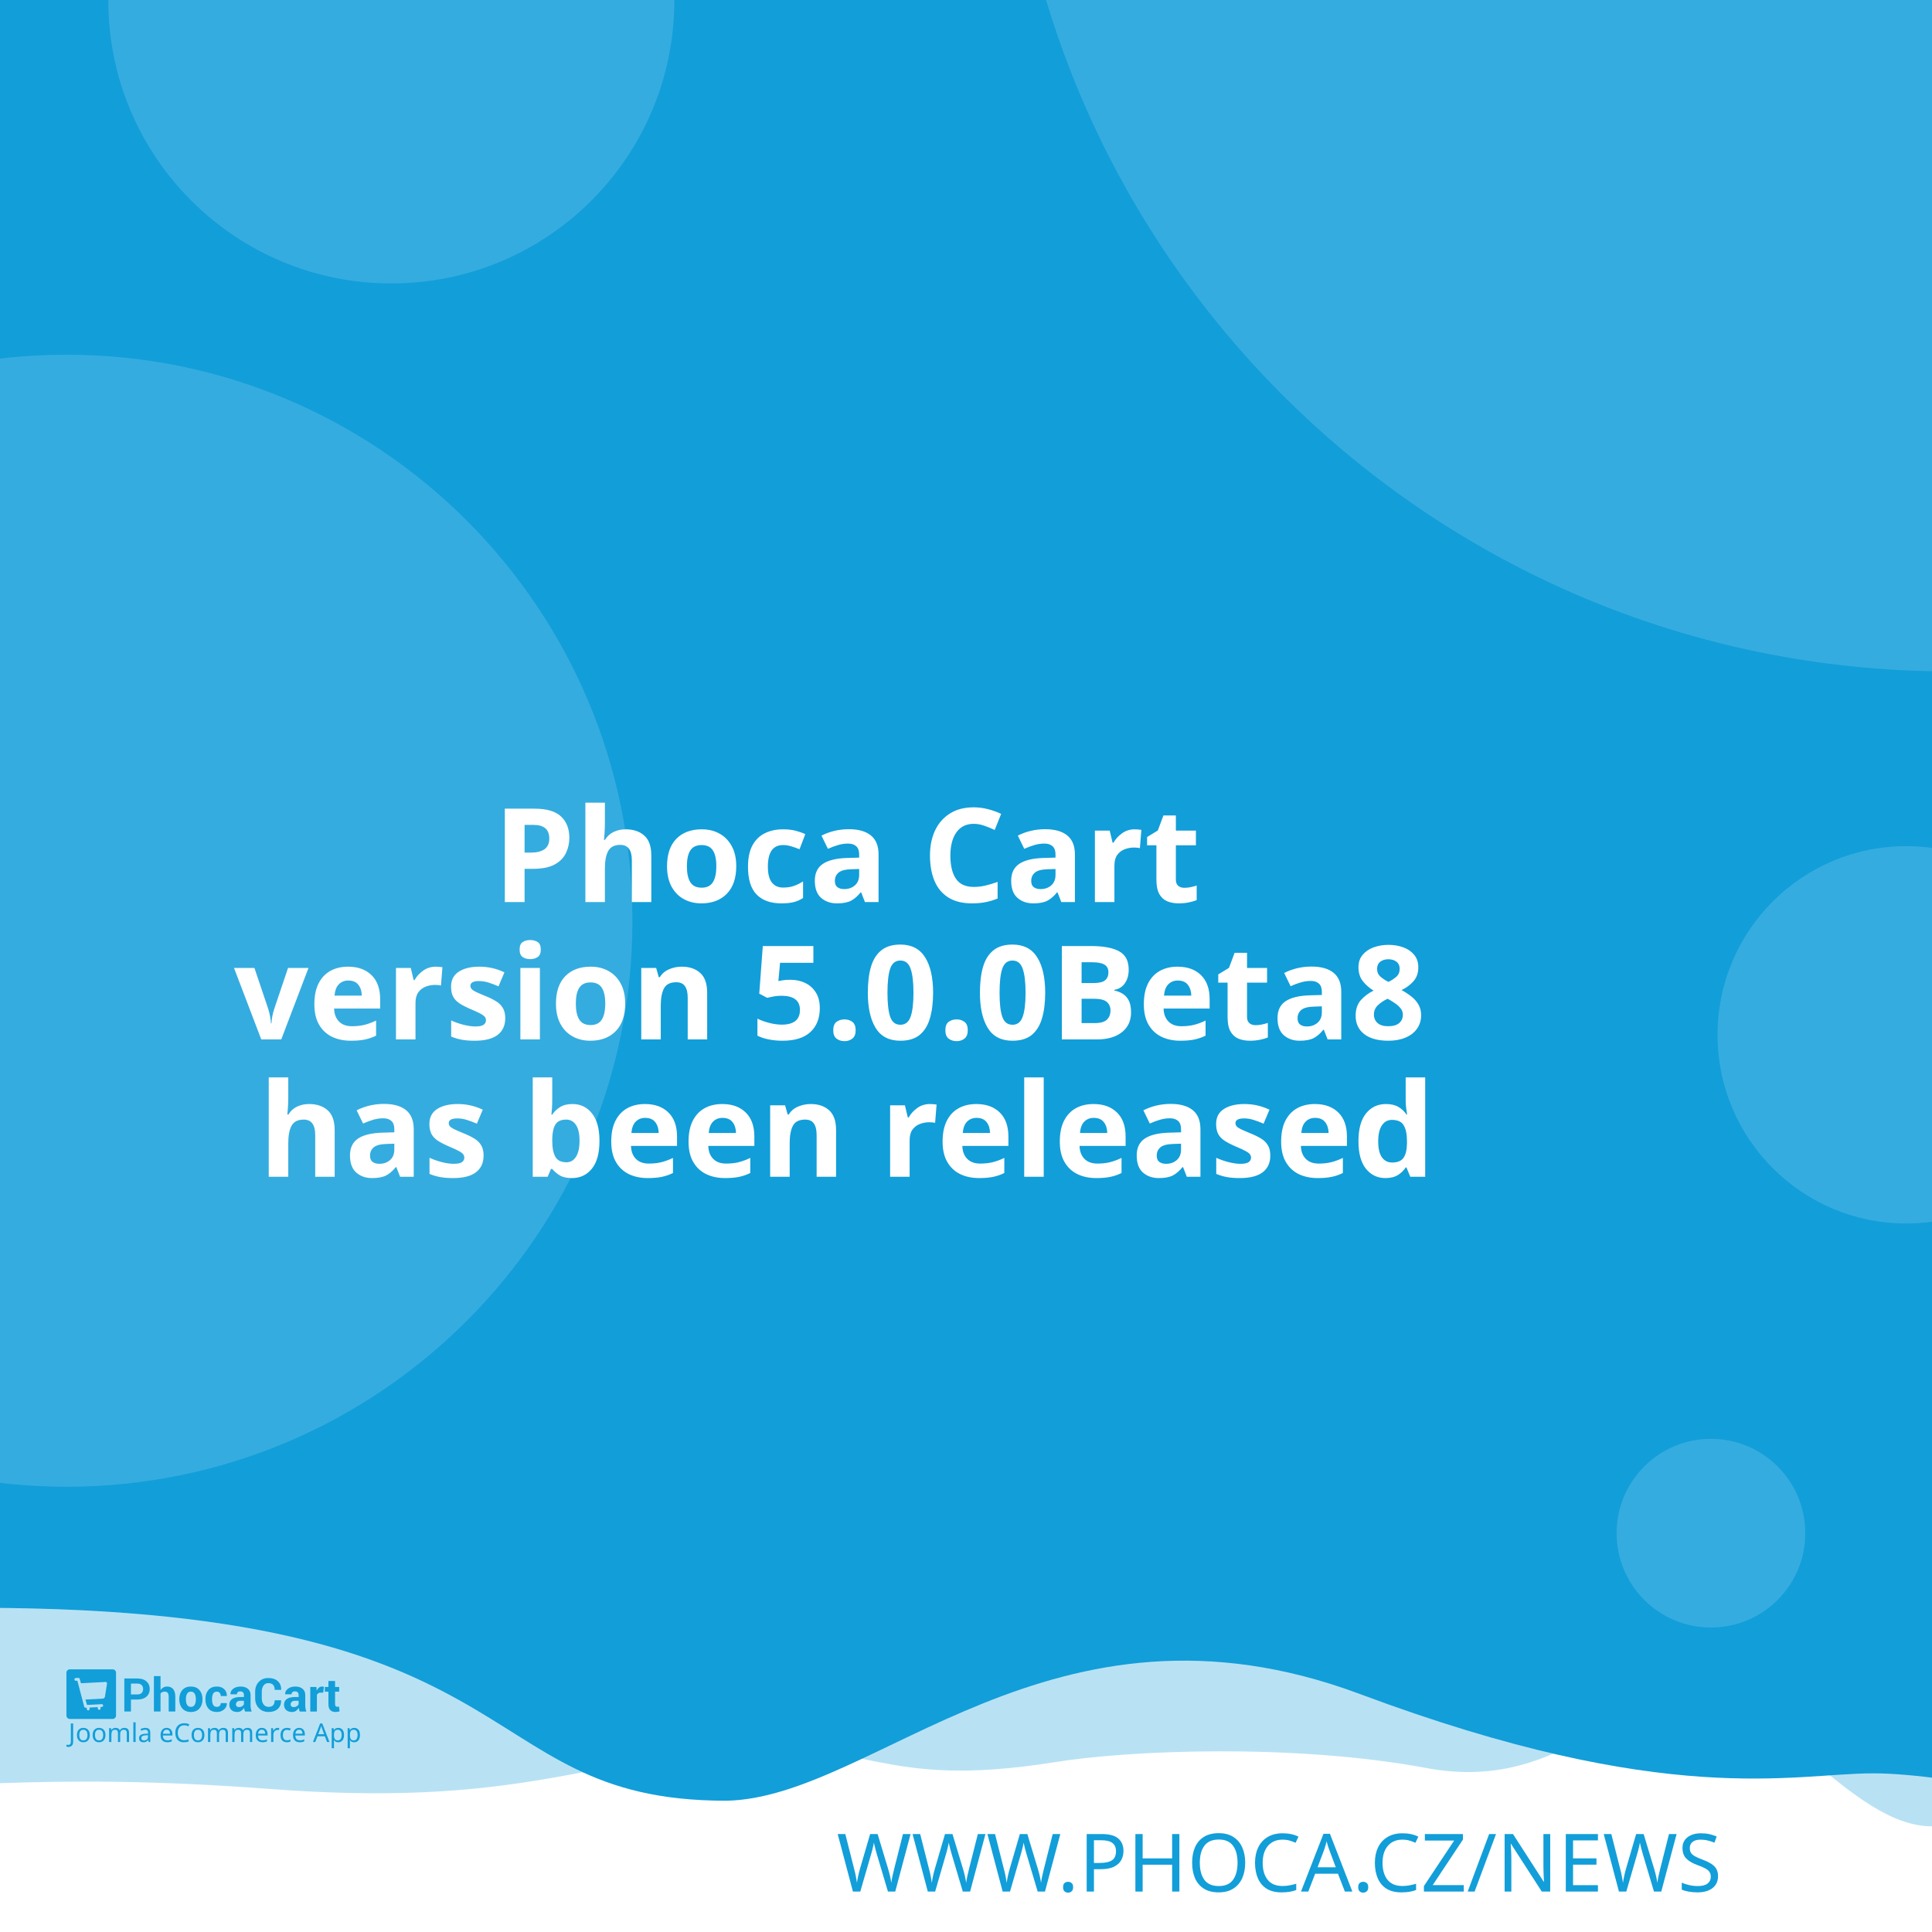
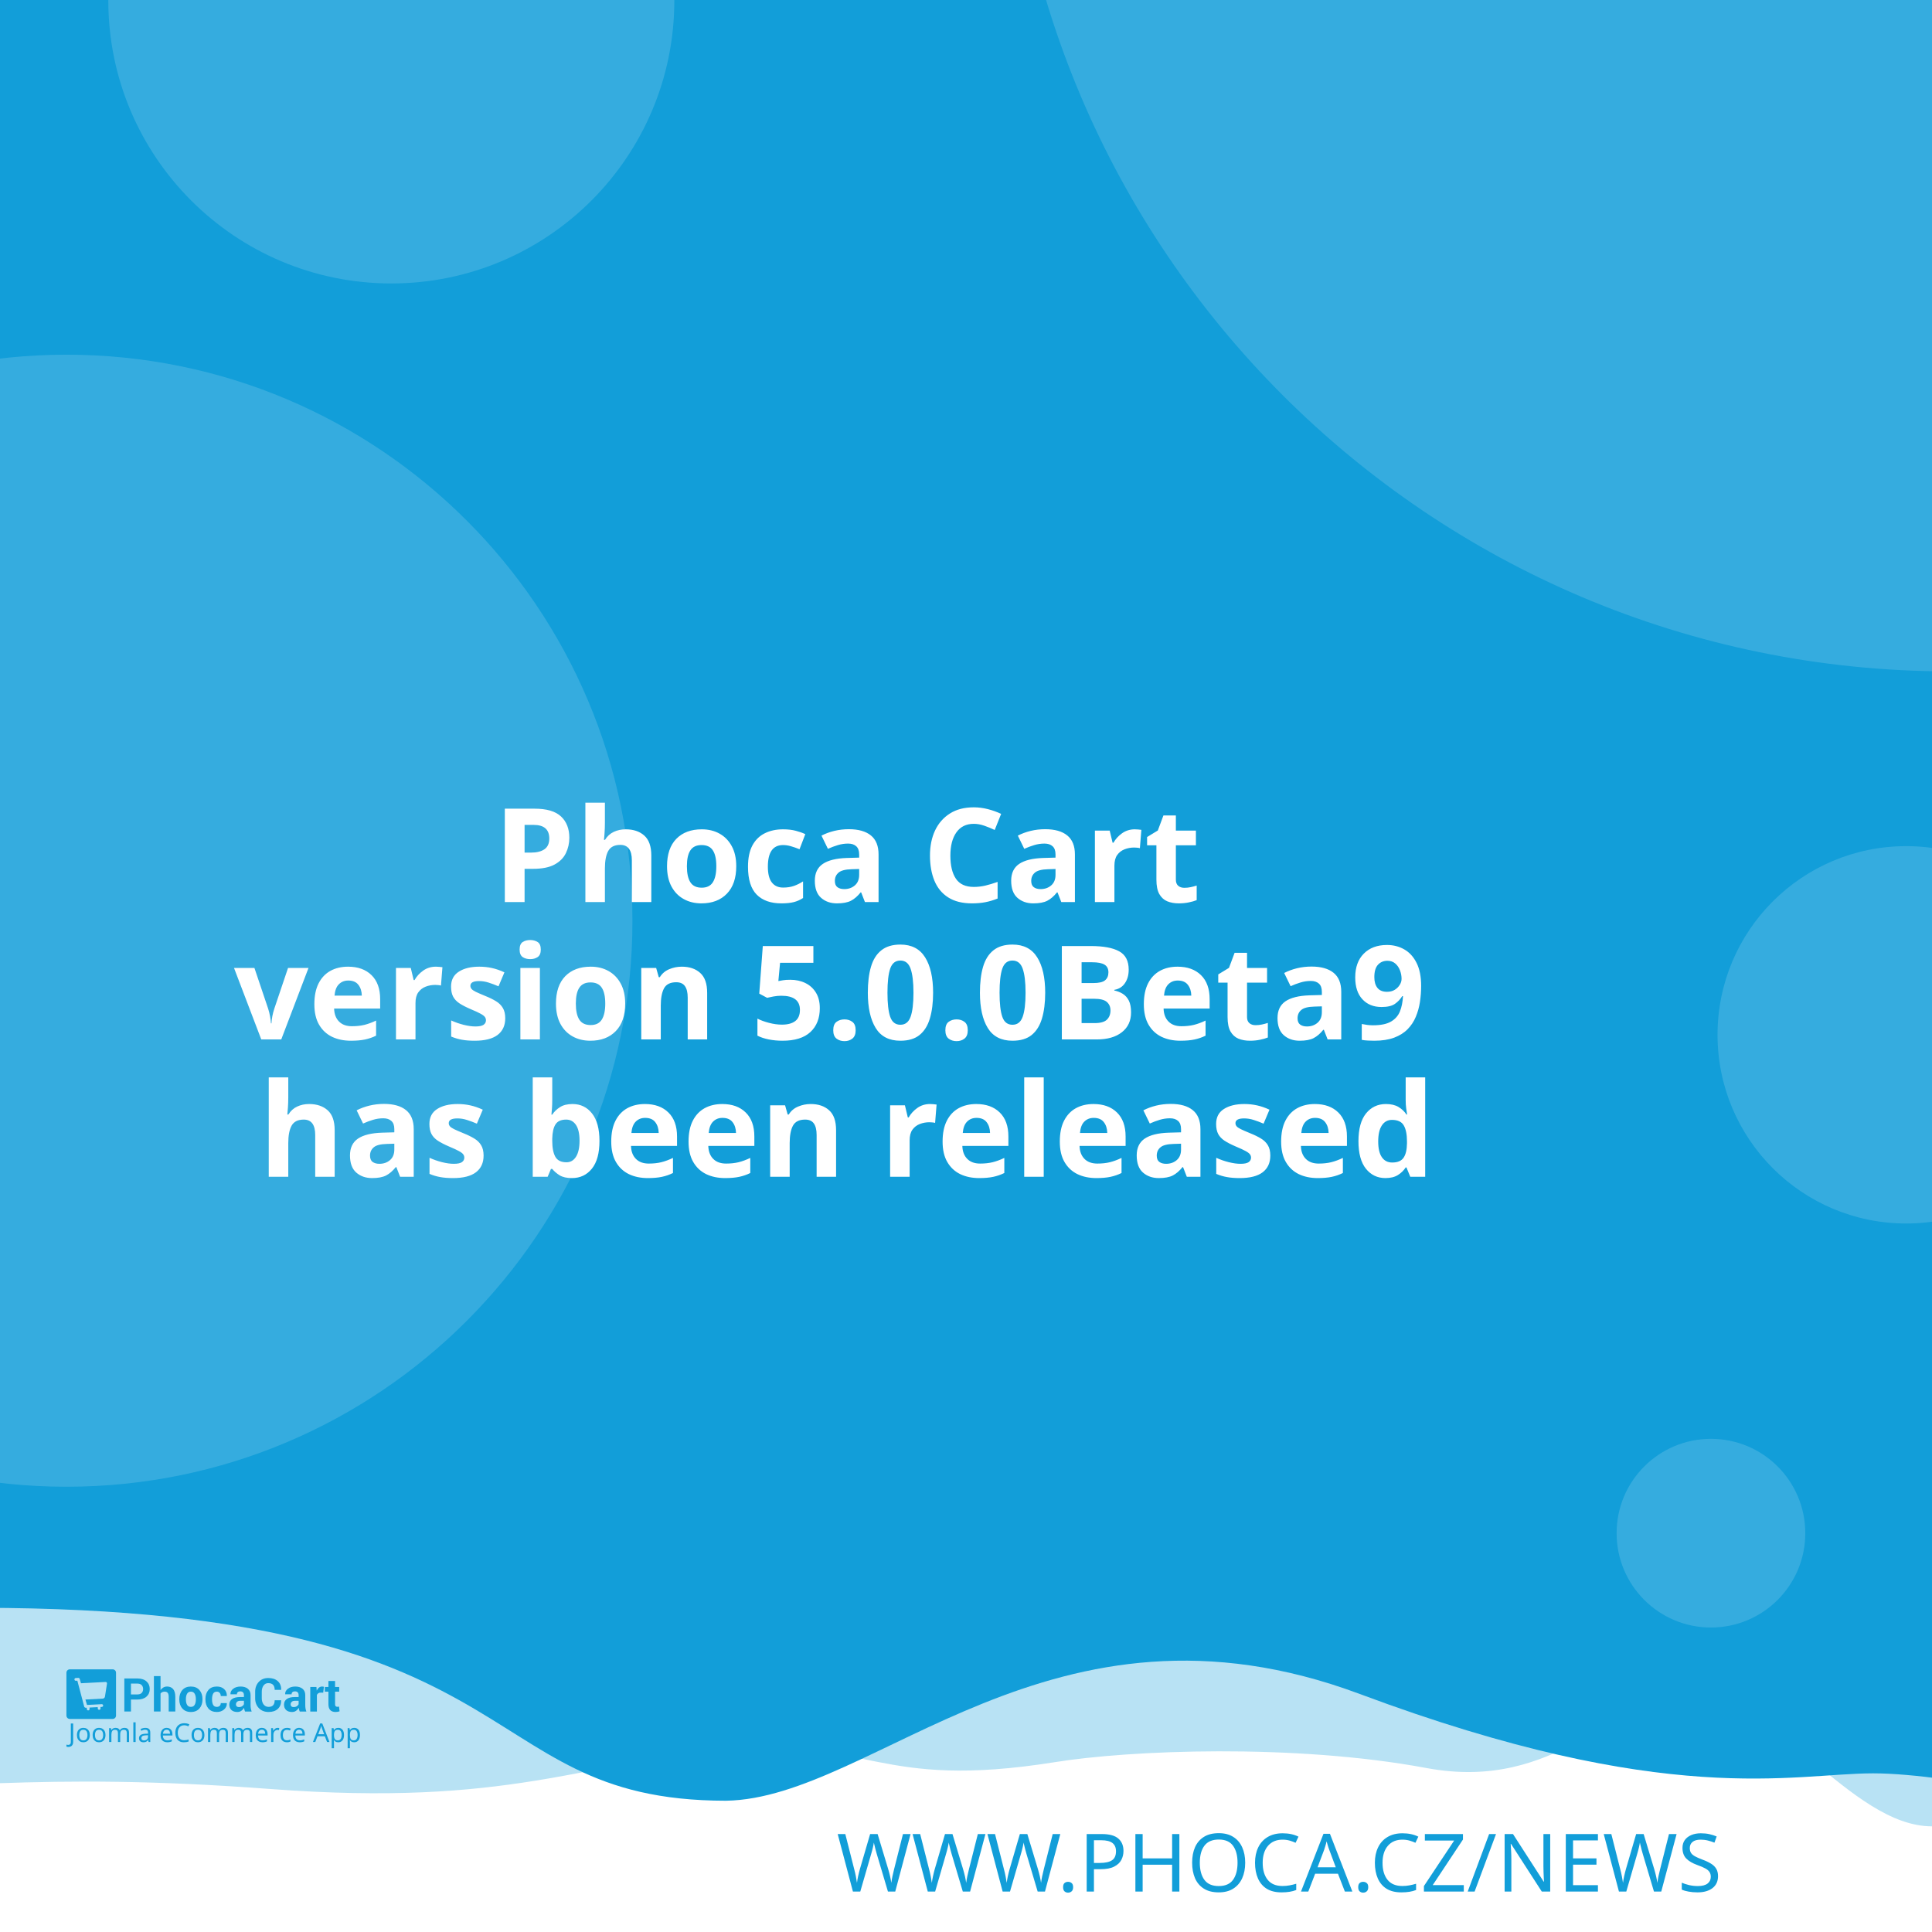
<svg xmlns="http://www.w3.org/2000/svg" width="512" height="512" viewBox="0 0 512 512" version="1.1" id="svg5">
  <defs id="defs2" />
  <g id="layer1">
    <path d="m -288.549,96.962 a 6.384,6.384 0 0 0 -6.384,6.384 v 81.087 a 6.384,6.384 0 0 0 6.384,6.384 h 81.083 a 6.384,6.384 0 0 0 6.384,-6.384 v -81.087 a 6.384,6.384 0 0 0 -6.384,-6.384 z m 16.084,16.188 c 0.591,-0.033 1.134,0.125 1.642,0.482 0.508,0.359 0.842,0.809 1.006,1.355 l 2.415,8.308 46.517,-2.44 c 0.829,-0.043 1.521,0.245 2.074,0.86 0.55,0.606 0.769,1.334 0.636,2.174 l -3.898,24.937 c -0.138,0.736 -0.57,1.497 -1.288,2.273 -0.719,0.787 -1.656,1.211 -2.797,1.272 l -32.861,1.721 3.038,10.253 27.775,-1.455 c 0.726,-0.04 1.351,0.178 1.887,0.648 0.523,0.483 0.803,1.086 0.844,1.812 0.038,0.726 -0.178,1.352 -0.648,1.887 -0.483,0.525 -1.086,0.806 -1.812,0.844 l -2.597,0.137 0.137,2.593 c 0.038,0.729 -0.178,1.356 -0.661,1.879 -0.472,0.535 -1.071,0.819 -1.8,0.856 -0.726,0.038 -1.353,-0.178 -1.879,-0.661 -0.535,-0.472 -0.814,-1.073 -0.852,-1.8 l -0.137,-2.593 -15.573,0.81 0.133,2.597 c 0.038,0.729 -0.176,1.356 -0.648,1.879 -0.483,0.535 -1.086,0.818 -1.812,0.856 -0.726,0.04 -1.352,-0.178 -1.887,-0.661 -0.525,-0.472 -0.806,-1.073 -0.844,-1.8 l -0.137,-2.597 -1.608,0.083 c -0.623,0.033 -1.193,-0.112 -1.721,-0.428 -0.515,-0.317 -0.883,-0.632 -1.11,-0.931 l -0.287,-0.507 -13.05,-49.343 -2.805,0.146 c -0.696,0.038 -1.312,-0.181 -1.858,-0.661 -0.545,-0.472 -0.835,-1.069 -0.873,-1.795 -0.038,-0.729 0.186,-1.353 0.682,-1.879 0.493,-0.535 1.083,-0.818 1.779,-0.856 z" style="fill:#ffffff;stroke-width:1;paint-order:stroke fill markers" id="path400" />
    <rect style="opacity:1;fill:#ffffff;stroke-width:5;stroke-linejoin:round;paint-order:stroke fill markers" id="rect723" width="512" height="512" x="0" y="0" />
    <path id="rect4460" style="opacity:0.3;fill:#129ed9;fill-opacity:1;stroke-width:5;stroke-linejoin:round;paint-order:stroke fill markers" d="M -256,4 H 768 v 480 c 0,0 -42.667,-10 -64,-10 -21.333,0 -42.408,10 -64,10 -21.592,0 -42.667,-10 -64,-10 -21.333,0 -42.408,10 -64,10 -21.592,0 -41.887,-34.701 -63.221,-34.701 -21.333,0 -35.645,25.795 -70.761,19.246 -35.116,-6.549 -78.862,-4.741 -98.515,-1.547 -47.289,7.533 -49.247,-6.724 -87.369,-3.311 -38.122,3.413 -56.921,15.193 -120.307,10.429 -63.387,-4.764 -84.091,0.698 -135.827,-0.116 -21.333,0 -42.408,10 -64,10 -21.592,0 -42.667,-10 -64,-10 -21.333,0 -64,10 -64,10 z" />
    <path id="rect4460-5" style="fill:#129ed9;fill-opacity:1;stroke-width:5;stroke-linejoin:round;paint-order:stroke fill markers" d="M -316,4.9999998e-7 H 708 V 480 c 0,0 -42.667,-10 -64,-10 -21.333,0 -42.408,10 -64,10 -21.592,0 -62.256,-10.048 -83.59,-10.048 -21.333,0 -54.449,9.448 -136.059,-21.03 -81.61,-30.478 -128.583,27.669 -167.971,28.291 -70.795,-0.042 -47.303,-54.288 -212.561,-50.983 C -185.439,429.534 -38.408,480 -60,480 c -21.592,0 -42.667,-10 -64,-10 -21.333,0 -42.408,10 -64,10 -21.592,0 -42.667,-10 -64,-10 -21.333,0 -64,10 -64,10 z" />
    <text xml:space="preserve" style="font-style:normal;font-weight:normal;font-size:21.333px;line-height:1.25;font-family:sans-serif;fill:#129ed9;fill-opacity:1;stroke:none" x="484.042" y="501.277" id="text2910-3-7">
      <tspan id="tspan2908-6-5" x="484.042" y="501.277" style="font-style:normal;font-variant:normal;font-weight:300;font-stretch:normal;font-size:21.333px;font-family:Montserrat;-inkscape-font-specification:'Montserrat Light';text-align:end;text-anchor:end;fill:#129ed9;fill-opacity:1">WWW.PHOCA.CZ/NEWS</tspan>
    </text>
    <text xml:space="preserve" style="font-style:normal;font-variant:normal;font-weight:600;font-stretch:normal;font-size:34.667px;line-height:1.05;font-family:Rubik;-inkscape-font-specification:'Rubik Semi-Bold';fill:#ffffff;fill-opacity:1;stroke:none" x="256" y="165" id="text11252">
      <tspan x="256" y="165" id="tspan403" style="text-align:center;text-anchor:middle" />
      <tspan x="256" y="202.659" style="font-size:34.667px;text-align:center;text-anchor:middle" id="tspan442" />
      <tspan x="256" y="239.059" style="font-size:34.667px;text-align:center;text-anchor:middle" id="tspan444">Phoca Cart</tspan>
-       <tspan x="256" y="275.459" id="tspan1992" style="font-size:34.667px;text-align:center;text-anchor:middle">version 5.0.0Beta8
+       <tspan x="256" y="275.459" id="tspan1992" style="font-size:34.667px;text-align:center;text-anchor:middle">version 5.0.0Beta9
</tspan>
      <tspan x="256" y="311.859" id="tspan2906" style="font-size:34.667px;text-align:center;text-anchor:middle">has been released</tspan>
      <tspan x="256" y="348.259" id="tspan1994" style="font-size:34.667px" />
    </text>
    <circle style="opacity:0.15;fill:#ffffff;fill-opacity:1;stroke-width:5;stroke-linejoin:round;paint-order:stroke fill markers" id="path8376" cx="516.67" cy="-72.081" r="250" />
    <circle style="opacity:0.15;fill:#ffffff;fill-opacity:1;stroke-width:5;stroke-linejoin:round;paint-order:stroke fill markers" id="path8376-9" cx="17.604" cy="244" r="150" />
    <circle style="opacity:0.15;fill:#ffffff;fill-opacity:1;stroke-width:5;stroke-linejoin:round;paint-order:stroke fill markers" id="path8376-6" cx="103.704" cy="0.117" r="75" />
    <circle style="opacity:0.15;fill:#ffffff;fill-opacity:1;stroke-width:5;stroke-linejoin:round;paint-order:stroke fill markers" id="path8376-6-2" cx="505.168" cy="274.238" r="50" />
    <g id="g8950" transform="matrix(0.298069,0,0,0.298069,107.3348,335.2596)" style="fill:#129ed9;fill-opacity:1;stroke-width:3.355">
      <g id="g895" transform="translate(-301.0409,359.4151)" style="fill:#129ed9;fill-opacity:1;stroke-width:3.355">
        <g transform="matrix(1.3333,0,0,-1.3333,-75.59,850.15)" fill="#ffffff" image-rendering="optimizeQuality" id="g280" style="clip-rule:evenodd;fill:#129ed9;fill-opacity:1;stroke-width:8.934;shape-rendering:geometricPrecision">
          <path d="m 99.728,617.49 v -7.994 h -4.423 v 22.031 h 8.784 c 2.532,0 4.527,-0.646 5.979,-1.937 1.452,-1.291 2.181,-2.99 2.181,-5.097 0,-2.107 -0.729,-3.801 -2.181,-5.082 -1.452,-1.281 -3.446,-1.921 -5.979,-1.921 z m 0,3.408 h 4.361 c 1.23,0 2.165,0.336 2.801,1.002 0.635,0.671 0.951,1.523 0.951,2.561 0,1.059 -0.315,1.932 -0.946,2.623 -0.63,0.687 -1.566,1.033 -2.806,1.033 H 99.728 Z" id="path262" style="fill:#129ed9;fill-opacity:1;stroke-width:3.355" />
          <path d="m 119.45,623.79 c 0.517,0.749 1.147,1.327 1.891,1.746 0.749,0.418 1.576,0.63 2.485,0.63 1.705,0 3.043,-0.568 4.02,-1.704 0.971,-1.131 1.457,-2.887 1.457,-5.252 v -9.714 h -4.418 v 9.76 c 0,1.276 -0.227,2.174 -0.677,2.706 -0.445,0.532 -1.116,0.795 -2.005,0.795 -0.605,0 -1.137,-0.108 -1.602,-0.325 -0.465,-0.217 -0.847,-0.522 -1.152,-0.919 v -12.017 h -4.418 v 23.611 h 4.418 z" id="path264" style="fill:#129ed9;fill-opacity:1;stroke-width:3.355" />
          <path d="m 131.96,617.83 c 0,2.438 0.682,4.436 2.046,5.996 1.359,1.554 3.25,2.334 5.663,2.334 2.418,0 4.315,-0.774 5.689,-2.329 1.375,-1.549 2.062,-3.553 2.062,-6.001 v -0.32 c 0,-2.458 -0.687,-4.462 -2.051,-6.011 -1.369,-1.544 -3.261,-2.319 -5.674,-2.319 -2.418,0 -4.315,0.775 -5.684,2.319 -1.364,1.549 -2.051,3.553 -2.051,6.011 z m 4.408,-0.31 c 0,-1.487 0.264,-2.68 0.785,-3.584 0.527,-0.899 1.375,-1.348 2.542,-1.348 1.142,0 1.979,0.454 2.506,1.358 0.532,0.904 0.796,2.097 0.796,3.574 v 0.315 c 0,1.446 -0.269,2.629 -0.801,3.542 -0.537,0.914 -1.38,1.374 -2.527,1.374 -1.142,0 -1.979,-0.46 -2.506,-1.379 -0.532,-0.919 -0.796,-2.102 -0.796,-3.537 z" id="path266" style="fill:#129ed9;fill-opacity:1;stroke-width:3.355" />
          <path d="m 157.01,612.59 c 0.79,0 1.421,0.227 1.891,0.682 0.475,0.454 0.713,1.064 0.713,1.828 h 4.015 l 0.041,-0.093 c 0.041,-1.653 -0.579,-3.037 -1.871,-4.152 -1.287,-1.116 -2.883,-1.673 -4.79,-1.673 -2.439,0 -4.325,0.769 -5.648,2.314 -1.318,1.544 -1.979,3.522 -1.979,5.944 v 0.449 c 0,2.412 0.656,4.395 1.974,5.944 1.317,1.554 3.198,2.329 5.638,2.329 2.02,0 3.648,-0.573 4.883,-1.725 1.235,-1.151 1.835,-2.664 1.793,-4.539 l -0.031,-0.088 h -4.026 c 0,0.842 -0.233,1.544 -0.698,2.107 -0.46,0.558 -1.101,0.837 -1.922,0.837 -1.168,0 -1.995,-0.454 -2.475,-1.358 -0.476,-0.904 -0.718,-2.071 -0.718,-3.496 v -0.454 c 0,-1.456 0.243,-2.628 0.718,-3.522 0.48,-0.888 1.312,-1.332 2.491,-1.332" id="path268" style="fill:#129ed9;fill-opacity:1;stroke-width:3.355" />
          <path d="m 175.8,609.49 c -0.165,0.372 -0.305,0.764 -0.419,1.183 -0.119,0.413 -0.202,0.837 -0.248,1.27 -0.455,-0.8 -1.054,-1.456 -1.798,-1.978 -0.739,-0.521 -1.628,-0.785 -2.656,-0.785 -1.715,0 -3.038,0.439 -3.963,1.322 -0.93,0.883 -1.395,2.086 -1.395,3.604 0,1.606 0.62,2.845 1.855,3.729 1.235,0.883 3.038,1.322 5.41,1.322 h 2.47 v 1.301 c 0,0.785 -0.207,1.394 -0.62,1.828 -0.413,0.434 -1.023,0.651 -1.834,0.651 -0.713,0 -1.266,-0.175 -1.653,-0.522 -0.393,-0.346 -0.584,-0.826 -0.584,-1.446 l -4.268,0.016 -0.016,0.093 c -0.072,1.379 0.527,2.572 1.798,3.579 1.271,1.002 2.946,1.503 5.013,1.503 1.958,0 3.545,-0.496 4.769,-1.492 1.22,-0.992 1.829,-2.406 1.829,-4.24 v -6.76 c 0,-0.769 0.062,-1.492 0.176,-2.164 0.119,-0.676 0.299,-1.348 0.553,-2.014 z m -4.046,2.943 c 0.78,0 1.468,0.191 2.077,0.574 0.605,0.382 1.013,0.826 1.225,1.332 v 2.308 h -2.47 c -0.935,0 -1.648,-0.232 -2.134,-0.702 -0.481,-0.47 -0.724,-1.033 -0.724,-1.699 0,-0.542 0.181,-0.981 0.542,-1.312 0.367,-0.336 0.858,-0.501 1.483,-0.501" id="path270" style="fill:#129ed9;fill-opacity:1;stroke-width:3.355" />
          <path d="m 199.84,617.01 0.031,-0.088 c 0.041,-2.37 -0.682,-4.25 -2.17,-5.645 -1.488,-1.394 -3.555,-2.091 -6.201,-2.091 -2.656,0 -4.811,0.852 -6.464,2.556 -1.653,1.704 -2.486,3.894 -2.486,6.579 v 4.369 c 0,2.67 0.812,4.86 2.424,6.574 1.617,1.715 3.715,2.572 6.299,2.572 2.723,0 4.852,-0.697 6.386,-2.097 1.535,-1.399 2.284,-3.305 2.243,-5.717 l -0.031,-0.088 h -4.299 c 0,1.451 -0.346,2.561 -1.044,3.336 -0.698,0.769 -1.783,1.157 -3.255,1.157 -1.323,0 -2.372,-0.537 -3.147,-1.606 -0.78,-1.074 -1.168,-2.438 -1.168,-4.1 v -4.39 c 0,-1.683 0.408,-3.057 1.225,-4.131 0.822,-1.069 1.922,-1.606 3.317,-1.606 1.38,0 2.403,0.372 3.064,1.11 0.661,0.744 0.992,1.844 0.992,3.305 z" id="path272" style="fill:#129ed9;fill-opacity:1;stroke-width:3.355" />
          <path d="m 212.27,609.49 c -0.165,0.372 -0.305,0.764 -0.419,1.183 -0.119,0.413 -0.202,0.837 -0.248,1.27 -0.455,-0.8 -1.054,-1.456 -1.798,-1.978 -0.739,-0.521 -1.628,-0.785 -2.656,-0.785 -1.716,0 -3.038,0.439 -3.963,1.322 -0.93,0.883 -1.395,2.086 -1.395,3.604 0,1.606 0.62,2.845 1.855,3.729 1.235,0.883 3.039,1.322 5.41,1.322 h 2.47 v 1.301 c 0,0.785 -0.207,1.394 -0.62,1.828 -0.413,0.434 -1.023,0.651 -1.834,0.651 -0.713,0 -1.266,-0.175 -1.654,-0.522 -0.393,-0.346 -0.584,-0.826 -0.584,-1.446 l -4.268,0.016 -0.016,0.093 c -0.072,1.379 0.527,2.572 1.798,3.579 1.271,1.002 2.945,1.503 5.013,1.503 1.958,0 3.545,-0.496 4.769,-1.492 1.22,-0.992 1.829,-2.406 1.829,-4.24 v -6.76 c 0,-0.769 0.062,-1.492 0.176,-2.164 0.119,-0.676 0.3,-1.348 0.553,-2.014 z m -4.046,2.943 c 0.78,0 1.468,0.191 2.077,0.574 0.605,0.382 1.013,0.826 1.224,1.332 v 2.308 h -2.47 c -0.935,0 -1.649,-0.232 -2.134,-0.702 -0.481,-0.47 -0.723,-1.033 -0.723,-1.699 0,-0.542 0.181,-0.981 0.542,-1.312 0.367,-0.336 0.858,-0.501 1.483,-0.501" id="path274" style="fill:#129ed9;fill-opacity:1;stroke-width:3.355" />
          <path d="m 227.92,622.06 -1.617,0.046 c -0.656,0 -1.199,-0.134 -1.623,-0.408 -0.423,-0.274 -0.744,-0.656 -0.966,-1.152 v -11.052 h -4.408 v 16.36 h 4.103 l 0.196,-2.422 c 0.382,0.857 0.883,1.528 1.494,2.009 0.61,0.48 1.312,0.723 2.108,0.723 0.223,0 0.429,-0.015 0.615,-0.052 0.186,-0.036 0.377,-0.077 0.568,-0.129 z" id="path276" style="fill:#129ed9;fill-opacity:1;stroke-width:3.355" />
          <path d="m 235.83,629.86 v -4.007 h 2.754 v -3.099 H 235.83 v -8.33 c 0,-0.635 0.129,-1.09 0.393,-1.363 0.263,-0.274 0.615,-0.408 1.059,-0.408 0.232,0 0.434,0.01 0.599,0.036 0.166,0.026 0.362,0.072 0.579,0.129 l 0.383,-3.181 c -0.445,-0.155 -0.878,-0.268 -1.302,-0.341 -0.424,-0.078 -0.884,-0.114 -1.38,-0.114 -1.524,0 -2.697,0.418 -3.519,1.255 -0.822,0.837 -1.235,2.159 -1.235,3.977 v 8.34 h -2.392 v 3.099 h 2.392 v 4.007 z" id="path278" style="fill:#129ed9;fill-opacity:1;stroke-width:3.355" />
        </g>
        <g fill="#ffffff" fill-rule="evenodd" image-rendering="optimizeQuality" stroke-width="1.934" aria-label="Joomla eCommerce App" id="g318" style="clip-rule:evenodd;fill:#129ed9;fill-opacity:1;shape-rendering:geometricPrecision">
          <path d="M 1.704,69 Q 1.151,69 0.736,68.908 0.321,68.839 -0.002,68.7 v -1.752 q 0.369,0.092 0.784,0.161 0.415,0.069 0.876,0.069 0.576,0 1.083,-0.231 0.53,-0.231 0.853,-0.807 0.323,-0.576 0.323,-1.614 v -16.368 h 2.075 v 16.206 q 0,2.374 -1.176,3.504 -1.176,1.13 -3.112,1.13 z" id="path282" style="fill:#129ed9;fill-opacity:1;stroke-width:1.934" />
          <path d="m 20.792,58.419 q 0,3.066 -1.568,4.749 -1.545,1.683 -4.196,1.683 -1.637,0 -2.928,-0.738 -1.268,-0.761 -2.006,-2.19 -0.738,-1.452 -0.738,-3.504 0,-3.066 1.545,-4.726 1.545,-1.66 4.196,-1.66 1.683,0 2.951,0.761 1.291,0.738 2.006,2.167 0.738,1.406 0.738,3.458 z m -9.336,0 q 0,2.19 0.853,3.481 0.876,1.268 2.766,1.268 1.867,0 2.743,-1.268 0.876,-1.291 0.876,-3.481 0,-2.19 -0.876,-3.435 -0.876,-1.245 -2.766,-1.245 -1.89,0 -2.743,1.245 -0.853,1.245 -0.853,3.435 z" id="path284" style="fill:#129ed9;fill-opacity:1;stroke-width:1.934" />
          <path d="m 34.739,58.419 q 0,3.066 -1.568,4.749 -1.545,1.683 -4.196,1.683 -1.637,0 -2.928,-0.738 -1.268,-0.761 -2.006,-2.19 -0.738,-1.452 -0.738,-3.504 0,-3.066 1.545,-4.726 1.545,-1.66 4.196,-1.66 1.683,0 2.951,0.761 1.291,0.738 2.006,2.167 0.738,1.406 0.738,3.458 z m -9.336,0 q 0,2.19 0.853,3.481 0.876,1.268 2.766,1.268 1.867,0 2.743,-1.268 0.876,-1.291 0.876,-3.481 0,-2.19 -0.876,-3.435 -0.876,-1.245 -2.766,-1.245 -1.89,0 -2.743,1.245 -0.853,1.245 -0.853,3.435 z" id="path286" style="fill:#129ed9;fill-opacity:1;stroke-width:1.934" />
          <path d="m 51.499,52.033 q 2.098,0 3.135,1.083 1.037,1.06 1.037,3.458 V 64.62 H 53.666 v -7.953 q 0,-2.928 -2.513,-2.928 -1.798,0 -2.582,1.037 -0.761,1.037 -0.761,3.02 V 64.62 h -2.006 v -7.953 q 0,-2.928 -2.536,-2.928 -1.867,0 -2.582,1.153 -0.715,1.153 -0.715,3.32 v 6.409 h -2.029 v -12.356 h 1.637 l 0.3,1.683 h 0.115 q 0.576,-0.968 1.545,-1.429 0.991,-0.484 2.098,-0.484 2.905,0 3.781,2.075 h 0.115 q 0.622,-1.06 1.683,-1.568 1.083,-0.507 2.282,-0.507 z" id="path288" style="fill:#129ed9;fill-opacity:1;stroke-width:1.934" />
          <path d="M 61.527,64.62 H 59.498 V 47.1 h 2.029 z" id="path290" style="fill:#129ed9;fill-opacity:1;stroke-width:1.934" />
          <path d="m 70.126,52.056 q 2.259,0 3.343,0.991 1.083,0.991 1.083,3.158 v 8.414 h -1.475 l -0.392,-1.752 h -0.092 q -0.807,1.014 -1.706,1.498 -0.876,0.484 -2.444,0.484 -1.683,0 -2.789,-0.876 -1.107,-0.899 -1.107,-2.789 0,-1.844 1.452,-2.836 1.452,-1.014 4.472,-1.107 l 2.098,-0.069 v -0.738 q 0,-1.545 -0.669,-2.144 -0.669,-0.599 -1.89,-0.599 -0.968,0 -1.844,0.3 -0.876,0.277 -1.637,0.645 l -0.622,-1.522 q 0.807,-0.438 1.913,-0.738 1.107,-0.323 2.305,-0.323 z m 0.599,6.593 q -2.305,0.092 -3.204,0.738 -0.876,0.645 -0.876,1.821 0,1.037 0.622,1.522 0.645,0.484 1.637,0.484 1.568,0 2.605,-0.853 1.037,-0.876 1.037,-2.674 v -1.107 z" id="path292" style="fill:#129ed9;fill-opacity:1;stroke-width:1.934" />
          <path d="m 89.144,52.033 q 1.591,0 2.72,0.692 1.153,0.692 1.752,1.96 0.622,1.245 0.622,2.928 v 1.222 h -8.46 q 0.046,2.098 1.06,3.204 1.037,1.083 2.882,1.083 1.176,0 2.075,-0.207 0.922,-0.231 1.89,-0.645 v 1.775 q -0.945,0.415 -1.867,0.599 -0.922,0.207 -2.19,0.207 -1.752,0 -3.112,-0.715 -1.337,-0.715 -2.098,-2.121 -0.738,-1.429 -0.738,-3.481 0,-2.029 0.669,-3.481 0.692,-1.452 1.913,-2.236 1.245,-0.784 2.882,-0.784 z m -0.023,1.66 q -1.452,0 -2.305,0.945 -0.83,0.922 -0.991,2.582 h 6.293 q -0.023,-1.568 -0.738,-2.536 -0.715,-0.991 -2.259,-0.991 z" id="path294" style="fill:#129ed9;fill-opacity:1;stroke-width:1.934" />
          <path d="m 104.71,49.751 q -2.651,0 -4.173,1.775 -1.522,1.775 -1.522,4.864 0,3.066 1.406,4.864 1.429,1.775 4.265,1.775 1.083,0 2.052,-0.184 0.968,-0.184 1.89,-0.461 v 1.798 q -0.922,0.346 -1.913,0.507 -0.968,0.161 -2.328,0.161 -2.513,0 -4.196,-1.037 -1.683,-1.037 -2.536,-2.951 -0.83,-1.913 -0.83,-4.495 0,-2.49 0.899,-4.38 0.922,-1.913 2.697,-2.974 1.775,-1.083 4.311,-1.083 2.605,0 4.541,0.968 l -0.83,1.752 q -0.761,-0.346 -1.706,-0.622 -0.922,-0.277 -2.029,-0.277 z" id="path296" style="fill:#129ed9;fill-opacity:1;stroke-width:1.934" />
          <path d="m 122.69,58.419 q 0,3.066 -1.568,4.749 -1.545,1.683 -4.196,1.683 -1.637,0 -2.928,-0.738 -1.268,-0.761 -2.006,-2.19 -0.738,-1.452 -0.738,-3.504 0,-3.066 1.545,-4.726 1.545,-1.66 4.196,-1.66 1.683,0 2.951,0.761 1.291,0.738 2.006,2.167 0.738,1.406 0.738,3.458 z m -9.336,0 q 0,2.19 0.853,3.481 0.876,1.268 2.766,1.268 1.867,0 2.743,-1.268 0.876,-1.291 0.876,-3.481 0,-2.19 -0.876,-3.435 -0.876,-1.245 -2.766,-1.245 -1.89,0 -2.743,1.245 -0.853,1.245 -0.853,3.435 z" id="path298" style="fill:#129ed9;fill-opacity:1;stroke-width:1.934" />
          <path d="m 139.45,52.033 q 2.098,0 3.135,1.083 1.037,1.06 1.037,3.458 V 64.62 h -2.006 v -7.953 q 0,-2.928 -2.513,-2.928 -1.798,0 -2.582,1.037 -0.761,1.037 -0.761,3.02 V 64.62 h -2.006 v -7.953 q 0,-2.928 -2.536,-2.928 -1.867,0 -2.582,1.153 -0.715,1.153 -0.715,3.32 v 6.409 h -2.029 v -12.356 h 1.637 l 0.3,1.683 h 0.115 q 0.576,-0.968 1.545,-1.429 0.991,-0.484 2.098,-0.484 2.905,0 3.781,2.075 h 0.115 q 0.622,-1.06 1.683,-1.568 1.083,-0.507 2.282,-0.507 z" id="path300" style="fill:#129ed9;fill-opacity:1;stroke-width:1.934" />
          <path d="m 161,52.033 q 2.098,0 3.135,1.083 1.037,1.06 1.037,3.458 V 64.62 h -2.006 v -7.953 q 0,-2.928 -2.513,-2.928 -1.798,0 -2.582,1.037 -0.761,1.037 -0.761,3.02 V 64.62 h -2.006 v -7.953 q 0,-2.928 -2.536,-2.928 -1.867,0 -2.582,1.153 -0.715,1.153 -0.715,3.32 v 6.409 h -2.029 v -12.356 h 1.637 l 0.3,1.683 h 0.115 q 0.576,-0.968 1.545,-1.429 0.991,-0.484 2.098,-0.484 2.905,0 3.781,2.075 h 0.115 q 0.622,-1.06 1.683,-1.568 1.083,-0.507 2.282,-0.507 z" id="path302" style="fill:#129ed9;fill-opacity:1;stroke-width:1.934" />
          <path d="m 173.77,52.033 q 1.591,0 2.72,0.692 1.153,0.692 1.752,1.96 0.622,1.245 0.622,2.928 v 1.222 h -8.46 q 0.046,2.098 1.06,3.204 1.037,1.083 2.882,1.083 1.176,0 2.075,-0.207 0.922,-0.231 1.89,-0.645 v 1.775 q -0.945,0.415 -1.867,0.599 -0.922,0.207 -2.19,0.207 -1.752,0 -3.112,-0.715 -1.337,-0.715 -2.098,-2.121 -0.738,-1.429 -0.738,-3.481 0,-2.029 0.669,-3.481 0.692,-1.452 1.913,-2.236 1.245,-0.784 2.882,-0.784 z m -0.023,1.66 q -1.452,0 -2.305,0.945 -0.83,0.922 -0.991,2.582 h 6.293 q -0.023,-1.568 -0.738,-2.536 -0.715,-0.991 -2.259,-0.991 z" id="path304" style="fill:#129ed9;fill-opacity:1;stroke-width:1.934" />
          <path d="m 187.76,52.033 q 0.346,0 0.738,0.046 0.415,0.023 0.715,0.092 l -0.254,1.867 q -0.3,-0.069 -0.669,-0.115 -0.346,-0.046 -0.669,-0.046 -0.945,0 -1.775,0.53 -0.83,0.507 -1.337,1.452 -0.484,0.922 -0.484,2.167 v 6.593 h -2.029 v -12.356 h 1.66 l 0.231,2.259 h 0.092 q 0.599,-1.014 1.545,-1.752 0.945,-0.738 2.236,-0.738 z" id="path306" style="fill:#129ed9;fill-opacity:1;stroke-width:1.934" />
          <path d="m 196.02,64.851 q -1.637,0 -2.928,-0.669 -1.268,-0.669 -2.006,-2.075 -0.715,-1.406 -0.715,-3.596 0,-2.282 0.761,-3.712 0.761,-1.429 2.052,-2.098 1.314,-0.669 2.974,-0.669 0.945,0 1.821,0.207 0.876,0.184 1.429,0.461 l -0.622,1.683 q -0.553,-0.207 -1.291,-0.392 -0.738,-0.184 -1.383,-0.184 -3.642,0 -3.642,4.68 0,2.236 0.876,3.435 0.899,1.176 2.651,1.176 1.014,0 1.775,-0.207 0.784,-0.207 1.429,-0.507 v 1.798 q -0.622,0.323 -1.383,0.484 -0.738,0.184 -1.798,0.184 z" id="path308" style="fill:#129ed9;fill-opacity:1;stroke-width:1.934" />
          <path d="m 206.9,52.033 q 1.591,0 2.72,0.692 1.153,0.692 1.752,1.96 0.622,1.245 0.622,2.928 v 1.222 h -8.46 q 0.046,2.098 1.06,3.204 1.037,1.083 2.882,1.083 1.176,0 2.075,-0.207 0.922,-0.231 1.89,-0.645 v 1.775 q -0.945,0.415 -1.867,0.599 -0.922,0.207 -2.19,0.207 -1.752,0 -3.112,-0.715 -1.337,-0.715 -2.098,-2.121 -0.738,-1.429 -0.738,-3.481 0,-2.029 0.669,-3.481 0.692,-1.452 1.913,-2.236 1.245,-0.784 2.882,-0.784 z m -0.023,1.66 q -1.452,0 -2.305,0.945 -0.83,0.922 -0.991,2.582 h 6.293 q -0.023,-1.568 -0.738,-2.536 -0.715,-0.991 -2.259,-0.991 z" id="path310" style="fill:#129ed9;fill-opacity:1;stroke-width:1.934" />
          <path d="m 231.73,64.62 -1.983,-5.095 h -6.524 l -1.96,5.095 h -2.098 l 6.432,-16.529 h 1.867 l 6.409,16.529 z m -4.449,-11.918 q -0.069,-0.184 -0.231,-0.669 -0.161,-0.484 -0.323,-0.991 -0.138,-0.53 -0.231,-0.807 -0.161,0.715 -0.369,1.406 -0.207,0.669 -0.346,1.06 l -1.867,4.979 h 5.21 z" id="path312" style="fill:#129ed9;fill-opacity:1;stroke-width:1.934" />
          <path d="m 241.73,52.033 q 2.282,0 3.665,1.591 1.406,1.591 1.406,4.795 0,3.158 -1.406,4.795 -1.383,1.637 -3.688,1.637 -1.429,0 -2.374,-0.53 -0.922,-0.553 -1.452,-1.268 h -0.138 q 0.046,0.392 0.092,0.991 0.046,0.599 0.046,1.037 v 5.072 h -2.029 v -17.889 h 1.66 l 0.277,1.683 h 0.092 q 0.553,-0.807 1.452,-1.36 0.899,-0.553 2.397,-0.553 z m -0.369,1.706 q -1.89,0 -2.674,1.06 -0.761,1.06 -0.807,3.227 v 0.392 q 0,2.282 0.738,3.527 0.761,1.222 2.789,1.222 1.13,0 1.844,-0.622 0.738,-0.622 1.083,-1.683 0.369,-1.083 0.369,-2.467 0,-2.121 -0.83,-3.389 -0.807,-1.268 -2.513,-1.268 z" id="path314" style="fill:#129ed9;fill-opacity:1;stroke-width:1.934" />
          <path d="m 255.91,52.033 q 2.282,0 3.665,1.591 1.406,1.591 1.406,4.795 0,3.158 -1.406,4.795 -1.383,1.637 -3.688,1.637 -1.429,0 -2.374,-0.53 -0.922,-0.553 -1.452,-1.268 h -0.138 q 0.046,0.392 0.092,0.991 0.046,0.599 0.046,1.037 v 5.072 h -2.029 v -17.889 h 1.66 l 0.277,1.683 h 0.092 q 0.553,-0.807 1.452,-1.36 0.899,-0.553 2.397,-0.553 z m -0.369,1.706 q -1.89,0 -2.674,1.06 -0.761,1.06 -0.807,3.227 v 0.392 q 0,2.282 0.738,3.527 0.761,1.222 2.789,1.222 1.13,0 1.844,-0.622 0.738,-0.622 1.083,-1.683 0.369,-1.083 0.369,-2.467 0,-2.121 -0.83,-3.389 -0.807,-1.268 -2.513,-1.268 z" id="path316" style="fill:#129ed9;fill-opacity:1;stroke-width:1.934" />
        </g>
        <path d="M 3,0 A 3,3 0 0 0 0,3 v 38.107 a 3,3 0 0 0 3,3 h 38.105 a 3,3 0 0 0 3,-3 V 3 a 3,3 0 0 0 -3,-3 z m 7.559,7.607 c 0.278,-0.015 0.533,0.059 0.771,0.227 0.239,0.169 0.396,0.38 0.473,0.637 l 1.135,3.904 21.861,-1.147 c 0.39,-0.02 0.715,0.115 0.975,0.404 0.259,0.285 0.361,0.627 0.299,1.022 l -1.832,11.719 c -0.065,0.346 -0.268,0.703 -0.605,1.068 -0.338,0.37 -0.778,0.569 -1.315,0.598 l -15.443,0.809 1.428,4.818 13.053,-0.684 c 0.341,-0.019 0.635,0.084 0.887,0.305 0.246,0.227 0.378,0.51 0.396,0.852 0.018,0.341 -0.084,0.635 -0.305,0.887 -0.227,0.247 -0.51,0.379 -0.852,0.396 l -1.221,0.064 0.064,1.219 c 0.018,0.343 -0.084,0.637 -0.311,0.883 -0.222,0.252 -0.503,0.385 -0.846,0.402 -0.341,0.018 -0.636,-0.084 -0.883,-0.311 -0.252,-0.222 -0.383,-0.504 -0.4,-0.846 l -0.064,-1.219 -7.318,0.381 0.062,1.221 c 0.018,0.343 -0.083,0.637 -0.305,0.883 -0.227,0.252 -0.51,0.384 -0.852,0.402 -0.341,0.019 -0.635,-0.084 -0.887,-0.311 -0.247,-0.222 -0.379,-0.504 -0.396,-0.846 l -0.064,-1.221 -0.756,0.039 c -0.293,0.015 -0.561,-0.052 -0.809,-0.201 -0.242,-0.149 -0.415,-0.297 -0.521,-0.438 l -0.135,-0.238 -6.133,-23.189 -1.318,0.068 C 8.066,10.184 7.776,10.082 7.52,9.856 7.263,9.634 7.127,9.354 7.11,9.012 7.092,8.67 7.197,8.377 7.43,8.13 7.661,7.878 7.939,7.745 8.266,7.727 Z" fill="#ffffff" style="fill:#129ed9;fill-opacity:1;stroke-width:8.934;paint-order:stroke fill markers" id="path334" />
      </g>
    </g>
    <circle style="opacity:0.15;fill:#ffffff;fill-opacity:1;stroke-width:5;stroke-linejoin:round;paint-order:stroke fill markers" id="path8376-6-2-1" cx="453.421" cy="406.309" r="25" />
  </g>
</svg>
